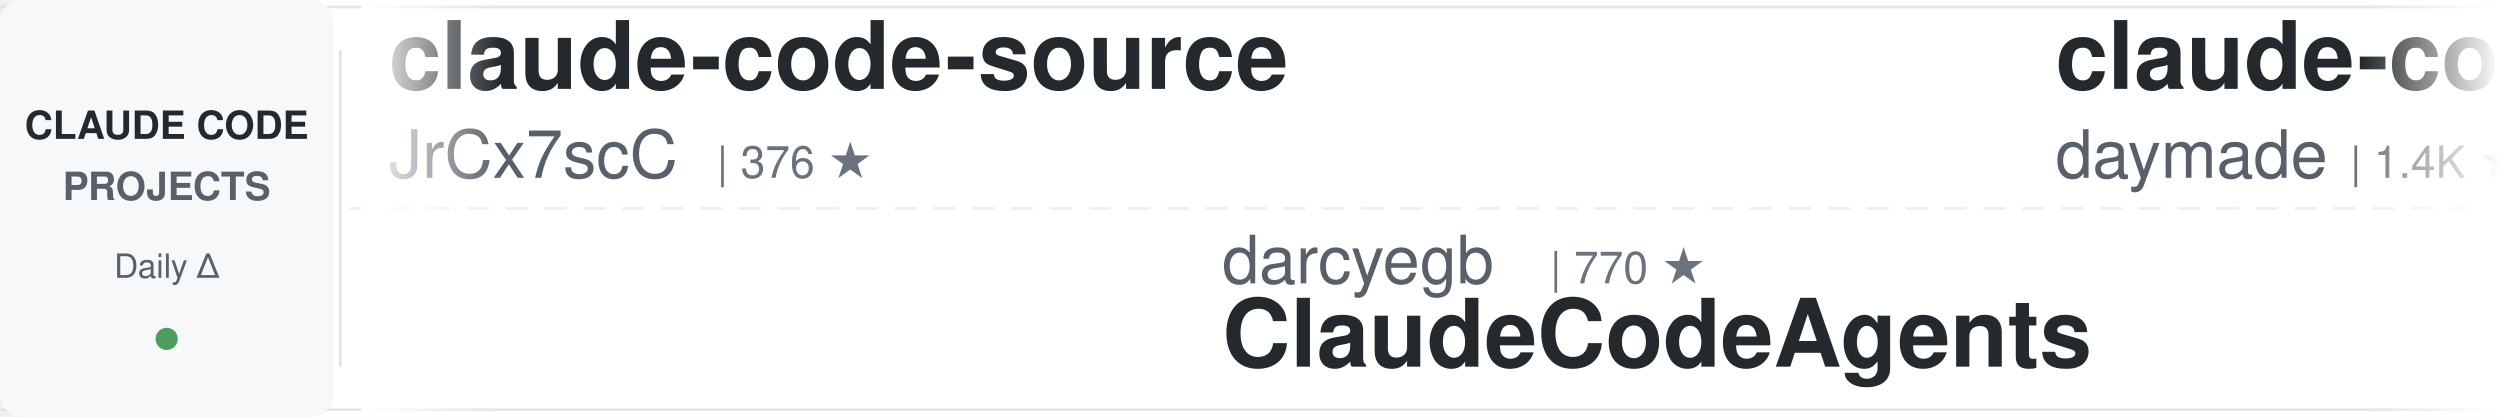
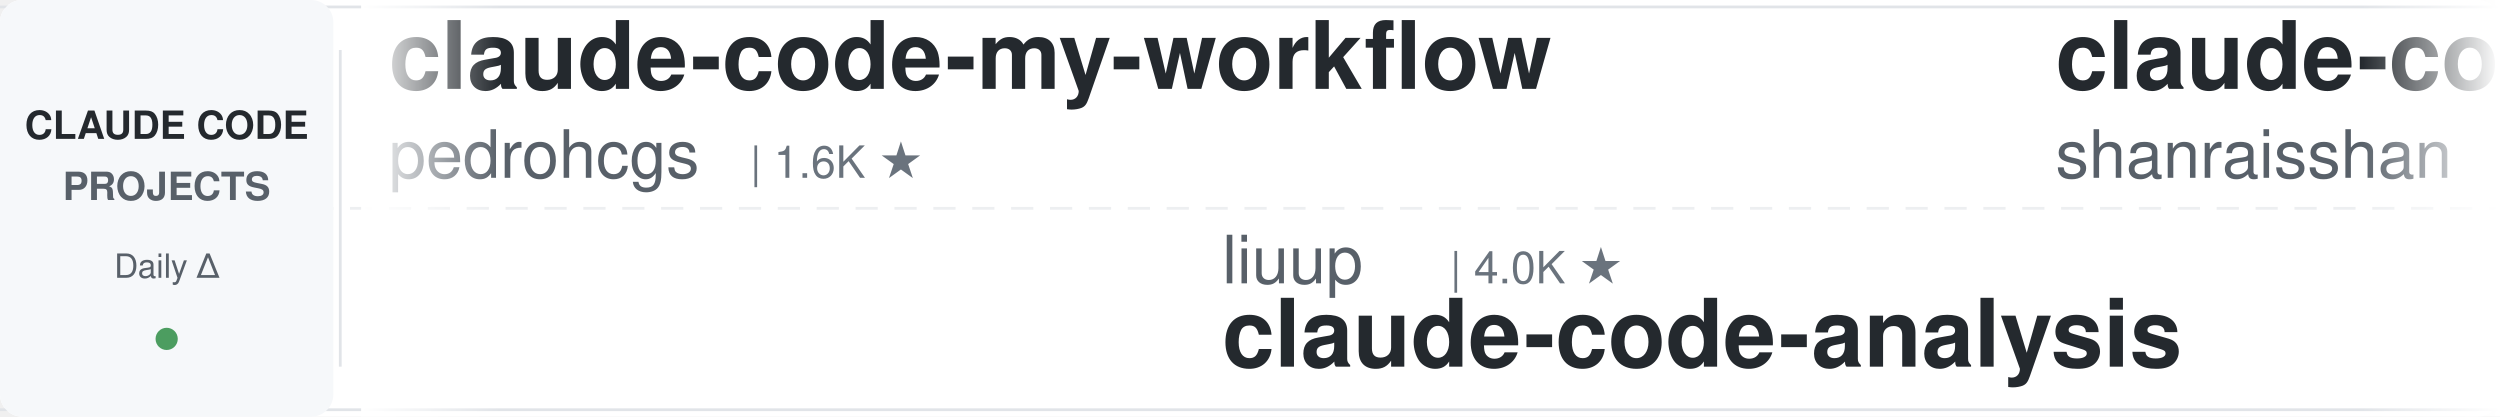
<svg xmlns="http://www.w3.org/2000/svg" width="900" height="150">
  <defs>
    <linearGradient id="leftFade" x1="0%" y1="0%" x2="100%" y2="0%">
      <stop offset="0%" style="stop-color:#ffffff;stop-opacity:1" />
      <stop offset="100%" style="stop-color:#ffffff;stop-opacity:0" />
    </linearGradient>
    <linearGradient id="rightFade" x1="0%" y1="0%" x2="100%" y2="0%">
      <stop offset="0%" style="stop-color:#ffffff;stop-opacity:0" />
      <stop offset="100%" style="stop-color:#ffffff;stop-opacity:1" />
    </linearGradient>
  </defs>
  <rect width="900" height="150" fill="#ffffff" rx="8" />
  <rect x="0" y="2" width="900" height="1" fill="#e1e4e8" />
  <rect x="0" y="147" width="900" height="1" fill="#e1e4e8" />
  <line x1="0" y1="75" x2="900" y2="75" stroke="#e1e4e8" stroke-width="1" stroke-dasharray="8 6" opacity="0.6" />
  <rect x="0" y="0" width="120" height="150" fill="#f6f8fa" rx="8" />
  <text x="60" y="50" font-family="-apple-system, BlinkMacSystemFont, 'Segoe UI', Helvetica, Arial, sans-serif" font-size="14" font-weight="600" fill="#24292e" text-anchor="middle">CLAUDE CODE</text>
  <text x="60" y="72" font-family="-apple-system, BlinkMacSystemFont, 'Segoe UI', Helvetica, Arial, sans-serif" font-size="14" font-weight="600" fill="#586069" text-anchor="middle">PROJECTS</text>
  <text x="60" y="100" font-family="-apple-system, BlinkMacSystemFont, 'Segoe UI', Helvetica, Arial, sans-serif" font-size="12" font-weight="500" fill="#586069" text-anchor="middle">Daily Δ</text>
  <circle cx="60" cy="122" r="4" fill="#22863a" opacity="0.8" />
  <rect x="122" y="18" width="1" height="114" fill="#e1e4e8" />
  <clipPath id="tickerClip">
    <rect x="130" y="0" width="770" height="150" />
  </clipPath>
  <g clip-path="url(#tickerClip)">
    <g id="tickerItems">
      <animateTransform attributeName="transform" attributeType="XML" type="translate" from="0 0" to="-3000 0" dur="54s" repeatCount="indefinite" />
      <g transform="translate(0, 0)">
+         <text x="140" y="32" font-family="-apple-system, BlinkMacSystemFont, 'Segoe UI', Helvetica, Arial, sans-serif" font-size="34" font-weight="600" fill="#24292e">claude-code-my-workflow</text>
+         <text x="140" y="64" font-family="-apple-system, BlinkMacSystemFont, 'Segoe UI', Helvetica, Arial, sans-serif" font-size="24" font-weight="400" fill="#586069">pedrohcgs</text>
+         <text x="270" y="64" font-family="-apple-system, BlinkMacSystemFont, 'Segoe UI', Helvetica, Arial, sans-serif" font-size="16" font-weight="500" fill="#6a737d">| 1.6K ★</text>
+       </g>
+       <g transform="translate(300, 0)">
+         <text x="140" y="102" font-family="-apple-system, BlinkMacSystemFont, 'Segoe UI', Helvetica, Arial, sans-serif" font-size="24" font-weight="400" fill="#586069">liuup</text>
+         <text x="222" y="102" font-family="-apple-system, BlinkMacSystemFont, 'Segoe UI', Helvetica, Arial, sans-serif" font-size="16" font-weight="500" fill="#6a737d">| 4.0K ★</text>
+         <text x="140" y="132" font-family="-apple-system, BlinkMacSystemFont, 'Segoe UI', Helvetica, Arial, sans-serif" font-size="34" font-weight="600" fill="#24292e">claude-code-analysis</text>
+       </g>
+       <g transform="translate(600, 0)">
+         <text x="140" y="32" font-family="-apple-system, BlinkMacSystemFont, 'Segoe UI', Helvetica, Arial, sans-serif" font-size="34" font-weight="600" fill="#24292e">claude-code-best-practic...</text>
+         <text x="140" y="64" font-family="-apple-system, BlinkMacSystemFont, 'Segoe UI', Helvetica, Arial, sans-serif" font-size="24" font-weight="400" fill="#586069">shanraisshan</text>
+         <text x="306" y="64" font-family="-apple-system, BlinkMacSystemFont, 'Segoe UI', Helvetica, Arial, sans-serif" font-size="16" font-weight="500" fill="#6a737d">| 66.9K ★</text>
+       </g>
+       <g transform="translate(900, 0)">
+         <text x="140" y="102" font-family="-apple-system, BlinkMacSystemFont, 'Segoe UI', Helvetica, Arial, sans-serif" font-size="24" font-weight="400" fill="#586069">daymade</text>
+         <text x="246" y="102" font-family="-apple-system, BlinkMacSystemFont, 'Segoe UI', Helvetica, Arial, sans-serif" font-size="16" font-weight="500" fill="#6a737d">| 1.4K ★</text>
+         <text x="140" y="132" font-family="-apple-system, BlinkMacSystemFont, 'Segoe UI', Helvetica, Arial, sans-serif" font-size="34" font-weight="600" fill="#24292e">claude-code-skills</text>
+       </g>
+       <g transform="translate(1200, 0)">
+         <text x="140" y="32" font-family="-apple-system, BlinkMacSystemFont, 'Segoe UI', Helvetica, Arial, sans-serif" font-size="34" font-weight="600" fill="#24292e">awesome-claude-code-suba...</text>
+         <text x="140" y="64" font-family="-apple-system, BlinkMacSystemFont, 'Segoe UI', Helvetica, Arial, sans-serif" font-size="24" font-weight="400" fill="#586069">VoltAgent</text>
+         <text x="270" y="64" font-family="-apple-system, BlinkMacSystemFont, 'Segoe UI', Helvetica, Arial, sans-serif" font-size="16" font-weight="500" fill="#6a737d">| 25.4K ★</text>
+       </g>
+       <g transform="translate(1500, 0)">
+         <text x="140" y="102" font-family="-apple-system, BlinkMacSystemFont, 'Segoe UI', Helvetica, Arial, sans-serif" font-size="24" font-weight="400" fill="#586069">AprilNEA</text>
+         <text x="258" y="102" font-family="-apple-system, BlinkMacSystemFont, 'Segoe UI', Helvetica, Arial, sans-serif" font-size="16" font-weight="500" fill="#6a737d">| 392 ★</text>
+         <text x="140" y="132" font-family="-apple-system, BlinkMacSystemFont, 'Segoe UI', Helvetica, Arial, sans-serif" font-size="34" font-weight="600" fill="#24292e">claude-code-source</text>
+       </g>
+       <g transform="translate(1800, 0)">
+         <text x="140" y="32" font-family="-apple-system, BlinkMacSystemFont, 'Segoe UI', Helvetica, Arial, sans-serif" font-size="34" font-weight="600" fill="#24292e">ralph-claude-code</text>
+         <text x="140" y="64" font-family="-apple-system, BlinkMacSystemFont, 'Segoe UI', Helvetica, Arial, sans-serif" font-size="24" font-weight="400" fill="#586069">frankbria</text>
+         <text x="270" y="64" font-family="-apple-system, BlinkMacSystemFont, 'Segoe UI', Helvetica, Arial, sans-serif" font-size="16" font-weight="500" fill="#6a737d">| 9.6K ★</text>
+       </g>
+       <g transform="translate(2100, 0)">
+         <text x="140" y="102" font-family="-apple-system, BlinkMacSystemFont, 'Segoe UI', Helvetica, Arial, sans-serif" font-size="24" font-weight="400" fill="#586069">asgeirtj</text>
+         <text x="258" y="102" font-family="-apple-system, BlinkMacSystemFont, 'Segoe UI', Helvetica, Arial, sans-serif" font-size="16" font-weight="500" fill="#6a737d">| 68.7K ★</text>
+         <text x="140" y="132" font-family="-apple-system, BlinkMacSystemFont, 'Segoe UI', Helvetica, Arial, sans-serif" font-size="34" font-weight="600" fill="#24292e">system_prompts_leaks</text>
+       </g>
+       <g transform="translate(2400, 0)">
        <text x="140" y="32" font-family="-apple-system, BlinkMacSystemFont, 'Segoe UI', Helvetica, Arial, sans-serif" font-size="34" font-weight="600" fill="#24292e">claude-code-source</text>
        <text x="140" y="64" font-family="-apple-system, BlinkMacSystemFont, 'Segoe UI', Helvetica, Arial, sans-serif" font-size="24" font-weight="400" fill="#586069">JrCx7scC</text>
        <text x="258" y="64" font-family="-apple-system, BlinkMacSystemFont, 'Segoe UI', Helvetica, Arial, sans-serif" font-size="16" font-weight="500" fill="#6a737d">| 376 ★</text>
      </g>
-       <g transform="translate(300, 0)">
-         <text x="140" y="102" font-family="-apple-system, BlinkMacSystemFont, 'Segoe UI', Helvetica, Arial, sans-serif" font-size="24" font-weight="400" fill="#586069">darcyegb</text>
-         <text x="258" y="102" font-family="-apple-system, BlinkMacSystemFont, 'Segoe UI', Helvetica, Arial, sans-serif" font-size="16" font-weight="500" fill="#6a737d">| 770 ★</text>
-         <text x="140" y="132" font-family="-apple-system, BlinkMacSystemFont, 'Segoe UI', Helvetica, Arial, sans-serif" font-size="34" font-weight="600" fill="#24292e">ClaudeCodeAgents</text>
-       </g>
-       <g transform="translate(600, 0)">
-         <text x="140" y="32" font-family="-apple-system, BlinkMacSystemFont, 'Segoe UI', Helvetica, Arial, sans-serif" font-size="34" font-weight="600" fill="#24292e">claude-code-skills</text>
-         <text x="140" y="64" font-family="-apple-system, BlinkMacSystemFont, 'Segoe UI', Helvetica, Arial, sans-serif" font-size="24" font-weight="400" fill="#586069">daymade</text>
-         <text x="246" y="64" font-family="-apple-system, BlinkMacSystemFont, 'Segoe UI', Helvetica, Arial, sans-serif" font-size="16" font-weight="500" fill="#6a737d">| 1.4K ★</text>
-       </g>
-       <g transform="translate(900, 0)">
-         <text x="140" y="102" font-family="-apple-system, BlinkMacSystemFont, 'Segoe UI', Helvetica, Arial, sans-serif" font-size="24" font-weight="400" fill="#586069">anthropics</text>
-         <text x="282" y="102" font-family="-apple-system, BlinkMacSystemFont, 'Segoe UI', Helvetica, Arial, sans-serif" font-size="16" font-weight="500" fill="#6a737d">| 6.3K ★</text>
-         <text x="140" y="132" font-family="-apple-system, BlinkMacSystemFont, 'Segoe UI', Helvetica, Arial, sans-serif" font-size="34" font-weight="600" fill="#24292e">claude-code-security-rev...</text>
-       </g>
-       <g transform="translate(1200, 0)">
-         <text x="140" y="32" font-family="-apple-system, BlinkMacSystemFont, 'Segoe UI', Helvetica, Arial, sans-serif" font-size="34" font-weight="600" fill="#24292e">claude-code-rev</text>
-         <text x="140" y="64" font-family="-apple-system, BlinkMacSystemFont, 'Segoe UI', Helvetica, Arial, sans-serif" font-size="24" font-weight="400" fill="#586069">oboard</text>
-         <text x="234" y="64" font-family="-apple-system, BlinkMacSystemFont, 'Segoe UI', Helvetica, Arial, sans-serif" font-size="16" font-weight="500" fill="#6a737d">| 3.3K ★</text>
-       </g>
-       <g transform="translate(1500, 0)">
-         <text x="140" y="102" font-family="-apple-system, BlinkMacSystemFont, 'Segoe UI', Helvetica, Arial, sans-serif" font-size="24" font-weight="400" fill="#586069">Alishahryar1</text>
-         <text x="306" y="102" font-family="-apple-system, BlinkMacSystemFont, 'Segoe UI', Helvetica, Arial, sans-serif" font-size="16" font-weight="500" fill="#6a737d">| 56.3K ★</text>
-         <text x="140" y="132" font-family="-apple-system, BlinkMacSystemFont, 'Segoe UI', Helvetica, Arial, sans-serif" font-size="34" font-weight="600" fill="#24292e">free-claude-code</text>
-       </g>
-       <g transform="translate(1800, 0)">
-         <text x="140" y="32" font-family="-apple-system, BlinkMacSystemFont, 'Segoe UI', Helvetica, Arial, sans-serif" font-size="34" font-weight="600" fill="#24292e">claude-code-hooks-master...</text>
-         <text x="140" y="64" font-family="-apple-system, BlinkMacSystemFont, 'Segoe UI', Helvetica, Arial, sans-serif" font-size="24" font-weight="400" fill="#586069">disler</text>
-         <text x="234" y="64" font-family="-apple-system, BlinkMacSystemFont, 'Segoe UI', Helvetica, Arial, sans-serif" font-size="16" font-weight="500" fill="#6a737d">| 3.9K ★</text>
-       </g>
-       <g transform="translate(2100, 0)">
-         <text x="140" y="102" font-family="-apple-system, BlinkMacSystemFont, 'Segoe UI', Helvetica, Arial, sans-serif" font-size="24" font-weight="400" fill="#586069">affaan-m</text>
-         <text x="258" y="102" font-family="-apple-system, BlinkMacSystemFont, 'Segoe UI', Helvetica, Arial, sans-serif" font-size="16" font-weight="500" fill="#6a737d">| 270.2K ★</text>
-         <text x="140" y="132" font-family="-apple-system, BlinkMacSystemFont, 'Segoe UI', Helvetica, Arial, sans-serif" font-size="34" font-weight="600" fill="#24292e">ECC</text>
-       </g>
-       <g transform="translate(2400, 0)">
-         <text x="140" y="32" font-family="-apple-system, BlinkMacSystemFont, 'Segoe UI', Helvetica, Arial, sans-serif" font-size="34" font-weight="600" fill="#24292e">everything-claude-code-z...</text>
-         <text x="140" y="64" font-family="-apple-system, BlinkMacSystemFont, 'Segoe UI', Helvetica, Arial, sans-serif" font-size="24" font-weight="400" fill="#586069">xu-xiang</text>
-         <text x="258" y="64" font-family="-apple-system, BlinkMacSystemFont, 'Segoe UI', Helvetica, Arial, sans-serif" font-size="16" font-weight="500" fill="#6a737d">| 2.0K ★</text>
-       </g>
      <g transform="translate(2700, 0)">
-         <text x="140" y="102" font-family="-apple-system, BlinkMacSystemFont, 'Segoe UI', Helvetica, Arial, sans-serif" font-size="24" font-weight="400" fill="#586069">centminmod</text>
-         <text x="282" y="102" font-family="-apple-system, BlinkMacSystemFont, 'Segoe UI', Helvetica, Arial, sans-serif" font-size="16" font-weight="500" fill="#6a737d">| 2.6K ★</text>
-         <text x="140" y="132" font-family="-apple-system, BlinkMacSystemFont, 'Segoe UI', Helvetica, Arial, sans-serif" font-size="34" font-weight="600" fill="#24292e">my-claude-code-setup</text>
+         <text x="140" y="102" font-family="-apple-system, BlinkMacSystemFont, 'Segoe UI', Helvetica, Arial, sans-serif" font-size="24" font-weight="400" fill="#586069">alejandrobalderas</text>
+         <text x="366" y="102" font-family="-apple-system, BlinkMacSystemFont, 'Segoe UI', Helvetica, Arial, sans-serif" font-size="16" font-weight="500" fill="#6a737d">| 3.0K ★</text>
+         <text x="140" y="132" font-family="-apple-system, BlinkMacSystemFont, 'Segoe UI', Helvetica, Arial, sans-serif" font-size="34" font-weight="600" fill="#24292e">claude-code-from-source</text>
      </g>
      <g transform="translate(3000, 0)">
-         <text x="140" y="32" font-family="-apple-system, BlinkMacSystemFont, 'Segoe UI', Helvetica, Arial, sans-serif" font-size="34" font-weight="600" fill="#24292e">claude-code-source</text>
-         <text x="140" y="64" font-family="-apple-system, BlinkMacSystemFont, 'Segoe UI', Helvetica, Arial, sans-serif" font-size="24" font-weight="400" fill="#586069">JrCx7scC</text>
-         <text x="258" y="64" font-family="-apple-system, BlinkMacSystemFont, 'Segoe UI', Helvetica, Arial, sans-serif" font-size="16" font-weight="500" fill="#6a737d">| 376 ★</text>
+         <text x="140" y="32" font-family="-apple-system, BlinkMacSystemFont, 'Segoe UI', Helvetica, Arial, sans-serif" font-size="34" font-weight="600" fill="#24292e">claude-code-my-workflow</text>
+         <text x="140" y="64" font-family="-apple-system, BlinkMacSystemFont, 'Segoe UI', Helvetica, Arial, sans-serif" font-size="24" font-weight="400" fill="#586069">pedrohcgs</text>
+         <text x="270" y="64" font-family="-apple-system, BlinkMacSystemFont, 'Segoe UI', Helvetica, Arial, sans-serif" font-size="16" font-weight="500" fill="#6a737d">| 1.6K ★</text>
      </g>
      <g transform="translate(3300, 0)">
-         <text x="140" y="102" font-family="-apple-system, BlinkMacSystemFont, 'Segoe UI', Helvetica, Arial, sans-serif" font-size="24" font-weight="400" fill="#586069">darcyegb</text>
-         <text x="258" y="102" font-family="-apple-system, BlinkMacSystemFont, 'Segoe UI', Helvetica, Arial, sans-serif" font-size="16" font-weight="500" fill="#6a737d">| 770 ★</text>
-         <text x="140" y="132" font-family="-apple-system, BlinkMacSystemFont, 'Segoe UI', Helvetica, Arial, sans-serif" font-size="34" font-weight="600" fill="#24292e">ClaudeCodeAgents</text>
+         <text x="140" y="102" font-family="-apple-system, BlinkMacSystemFont, 'Segoe UI', Helvetica, Arial, sans-serif" font-size="24" font-weight="400" fill="#586069">liuup</text>
+         <text x="222" y="102" font-family="-apple-system, BlinkMacSystemFont, 'Segoe UI', Helvetica, Arial, sans-serif" font-size="16" font-weight="500" fill="#6a737d">| 4.0K ★</text>
+         <text x="140" y="132" font-family="-apple-system, BlinkMacSystemFont, 'Segoe UI', Helvetica, Arial, sans-serif" font-size="34" font-weight="600" fill="#24292e">claude-code-analysis</text>
      </g>
      <g transform="translate(3600, 0)">
-         <text x="140" y="32" font-family="-apple-system, BlinkMacSystemFont, 'Segoe UI', Helvetica, Arial, sans-serif" font-size="34" font-weight="600" fill="#24292e">claude-code-skills</text>
-         <text x="140" y="64" font-family="-apple-system, BlinkMacSystemFont, 'Segoe UI', Helvetica, Arial, sans-serif" font-size="24" font-weight="400" fill="#586069">daymade</text>
-         <text x="246" y="64" font-family="-apple-system, BlinkMacSystemFont, 'Segoe UI', Helvetica, Arial, sans-serif" font-size="16" font-weight="500" fill="#6a737d">| 1.4K ★</text>
+         <text x="140" y="32" font-family="-apple-system, BlinkMacSystemFont, 'Segoe UI', Helvetica, Arial, sans-serif" font-size="34" font-weight="600" fill="#24292e">claude-code-best-practic...</text>
+         <text x="140" y="64" font-family="-apple-system, BlinkMacSystemFont, 'Segoe UI', Helvetica, Arial, sans-serif" font-size="24" font-weight="400" fill="#586069">shanraisshan</text>
+         <text x="306" y="64" font-family="-apple-system, BlinkMacSystemFont, 'Segoe UI', Helvetica, Arial, sans-serif" font-size="16" font-weight="500" fill="#6a737d">| 66.9K ★</text>
      </g>
      <g transform="translate(3900, 0)">
-         <text x="140" y="102" font-family="-apple-system, BlinkMacSystemFont, 'Segoe UI', Helvetica, Arial, sans-serif" font-size="24" font-weight="400" fill="#586069">anthropics</text>
-         <text x="282" y="102" font-family="-apple-system, BlinkMacSystemFont, 'Segoe UI', Helvetica, Arial, sans-serif" font-size="16" font-weight="500" fill="#6a737d">| 6.3K ★</text>
-         <text x="140" y="132" font-family="-apple-system, BlinkMacSystemFont, 'Segoe UI', Helvetica, Arial, sans-serif" font-size="34" font-weight="600" fill="#24292e">claude-code-security-rev...</text>
+         <text x="140" y="102" font-family="-apple-system, BlinkMacSystemFont, 'Segoe UI', Helvetica, Arial, sans-serif" font-size="24" font-weight="400" fill="#586069">daymade</text>
+         <text x="246" y="102" font-family="-apple-system, BlinkMacSystemFont, 'Segoe UI', Helvetica, Arial, sans-serif" font-size="16" font-weight="500" fill="#6a737d">| 1.4K ★</text>
+         <text x="140" y="132" font-family="-apple-system, BlinkMacSystemFont, 'Segoe UI', Helvetica, Arial, sans-serif" font-size="34" font-weight="600" fill="#24292e">claude-code-skills</text>
      </g>
    </g>
  </g>
  <rect x="130" y="0" width="50" height="150" fill="url(#leftFade)" />
  <rect x="850" y="0" width="50" height="150" fill="url(#rightFade)" />
</svg>
